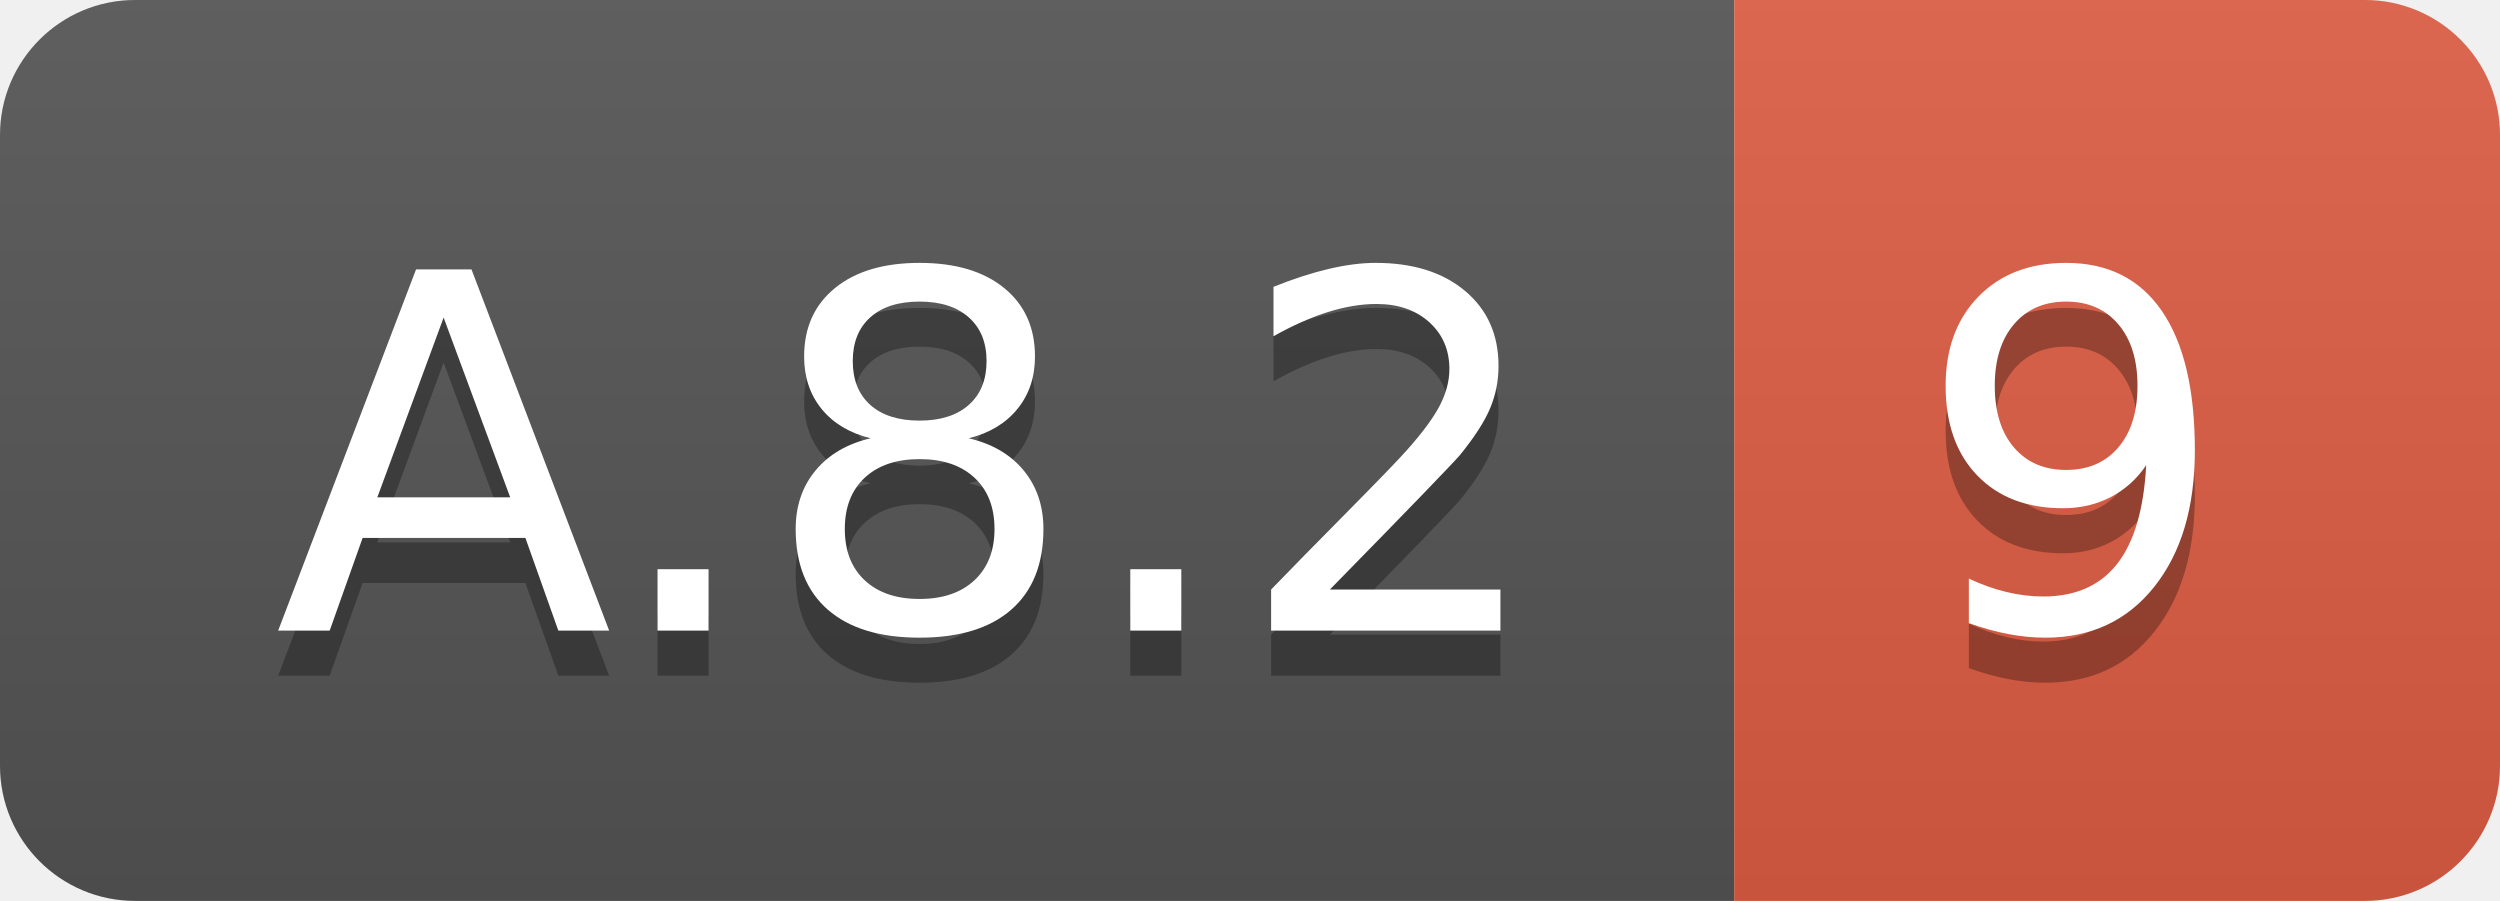
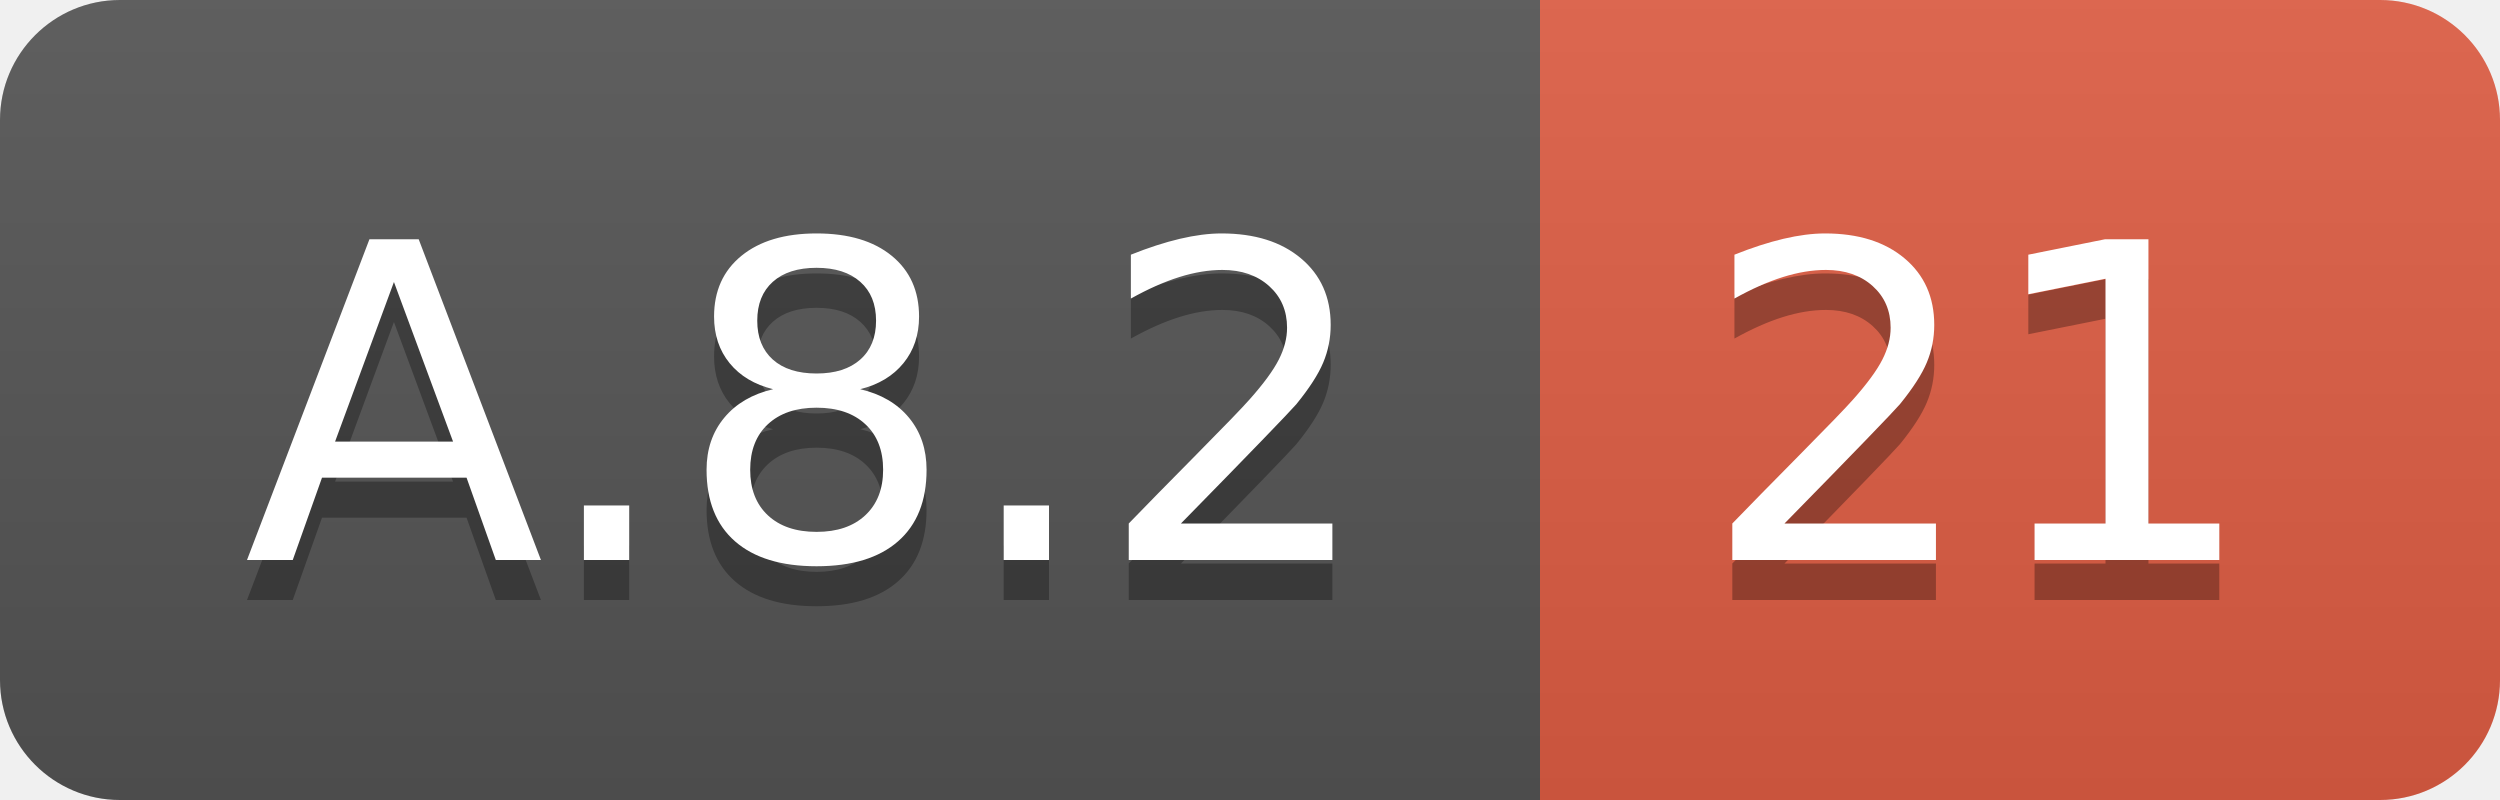
- <svg xmlns="http://www.w3.org/2000/svg" width="55.5" height="20">
+ <svg xmlns="http://www.w3.org/2000/svg" width="62.5" height="20">
  <linearGradient id="smooth" x2="0" y2="100%">
    <stop offset="0" stop-color="#bbb" stop-opacity=".1" />
    <stop offset="1" stop-opacity=".1" />
  </linearGradient>
  <clipPath id="round">
-     <rect width="55.5" height="20" rx="3" fill="#fff" />
+     <rect width="62.5" height="20" rx="3" fill="#fff" />
  </clipPath>
  <g clip-path="url(#round)">
    <rect width="38.5" height="20" fill="#555" />
-     <rect x="38.5" width="17.0" height="20" fill="#e05d44" />
-     <rect width="55.5" height="20" fill="url(#smooth)" />
+     <rect x="38.5" width="24.0" height="20" fill="#e05d44" />
+     <rect width="62.5" height="20" fill="url(#smooth)" />
  </g>
  <g fill="#fff" text-anchor="middle" font-family="DejaVu Sans,Verdana,Geneva,sans-serif" font-size="110">
    <text x="202.5" y="150" fill="#010101" fill-opacity=".3" transform="scale(0.1)" textLength="285.0" lengthAdjust="spacing">A.8.2</text>
    <text x="202.5" y="140" transform="scale(0.1)" textLength="285.0" lengthAdjust="spacing">A.8.2</text>
-     <text x="460.0" y="150" fill="#010101" fill-opacity=".3" transform="scale(0.1)" textLength="70.0" lengthAdjust="spacing">9</text>
-     <text x="460.0" y="140" transform="scale(0.1)" textLength="70.0" lengthAdjust="spacing">9</text>
+     <text x="495.0" y="150" fill="#010101" fill-opacity=".3" transform="scale(0.1)" textLength="140.0" lengthAdjust="spacing">21</text>
+     <text x="495.0" y="140" transform="scale(0.1)" textLength="140.0" lengthAdjust="spacing">21</text>
  </g>
</svg>
